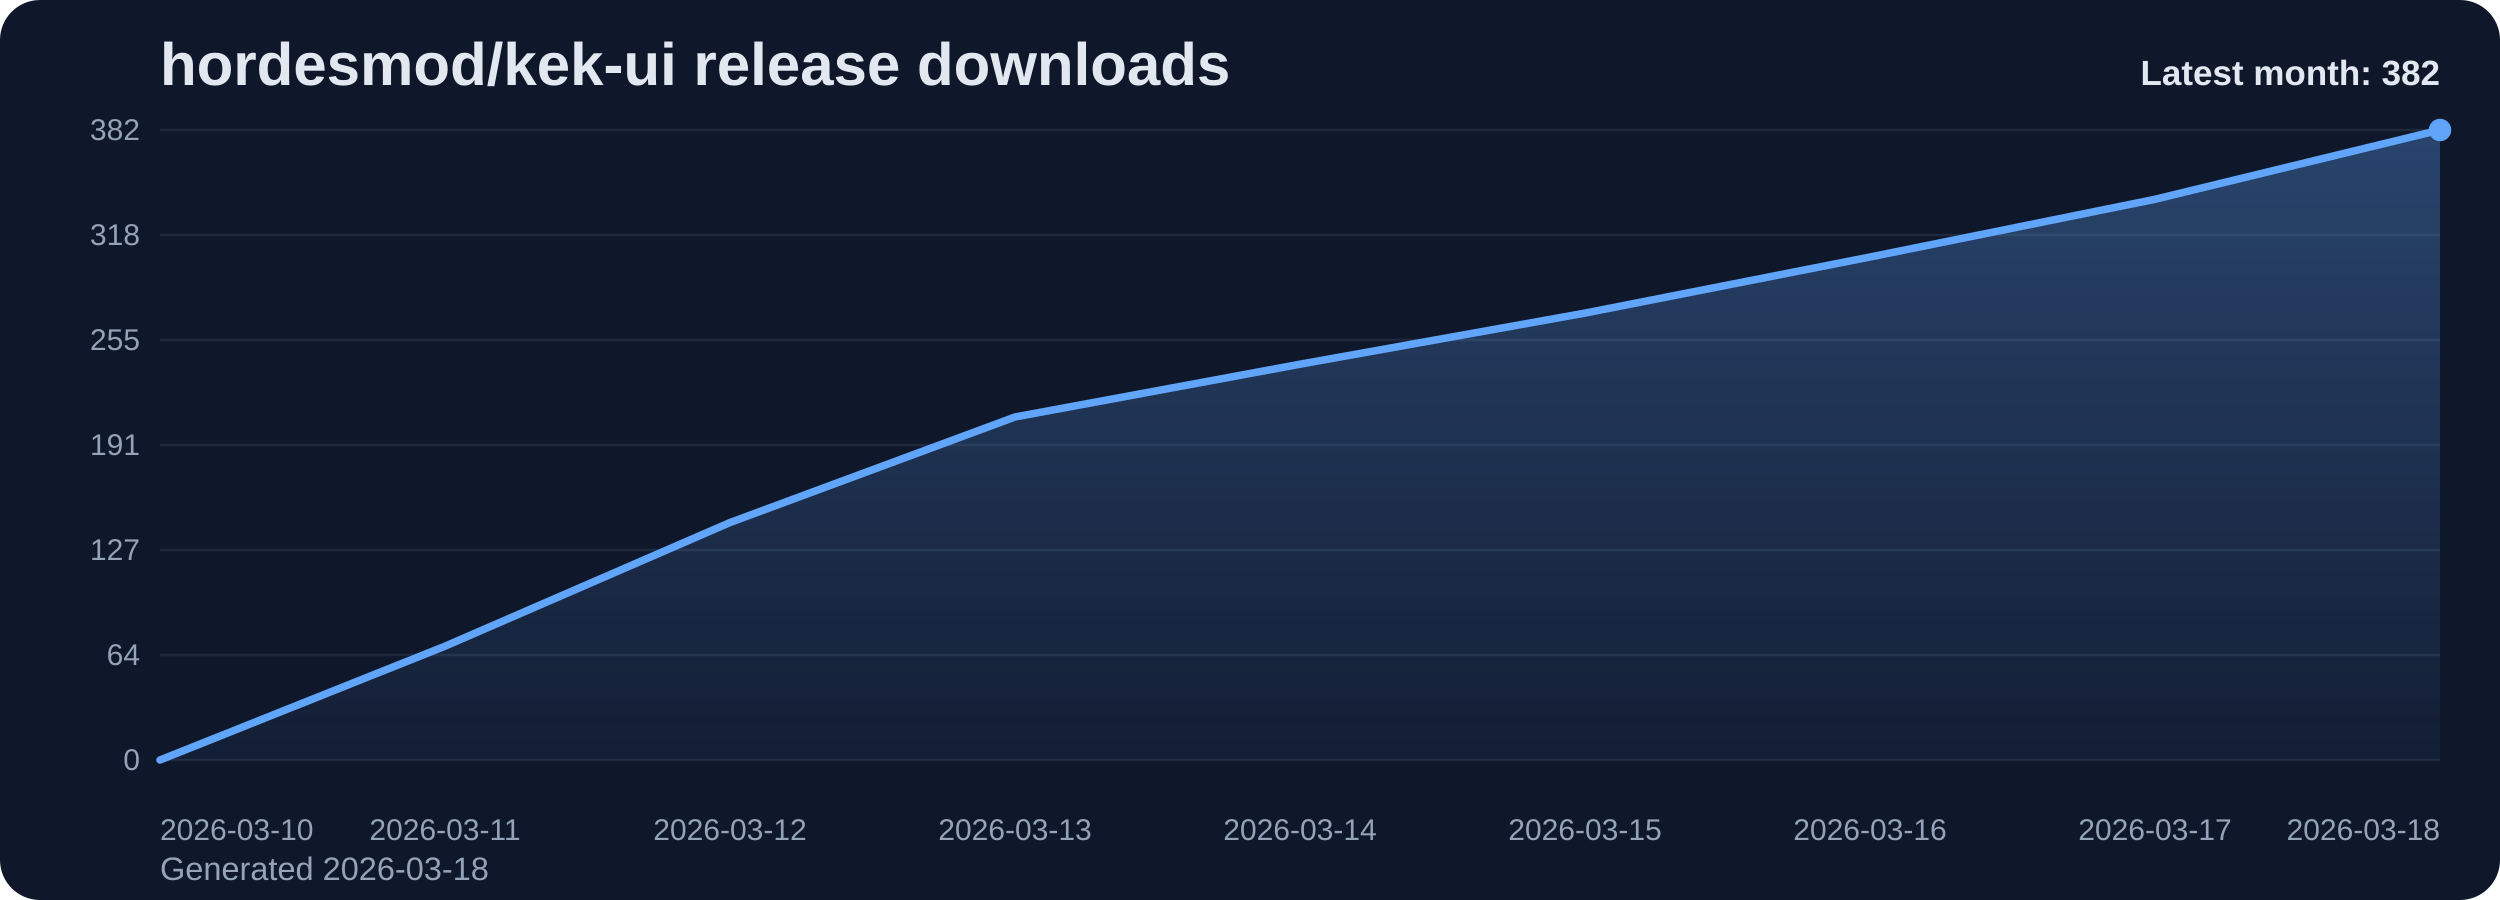
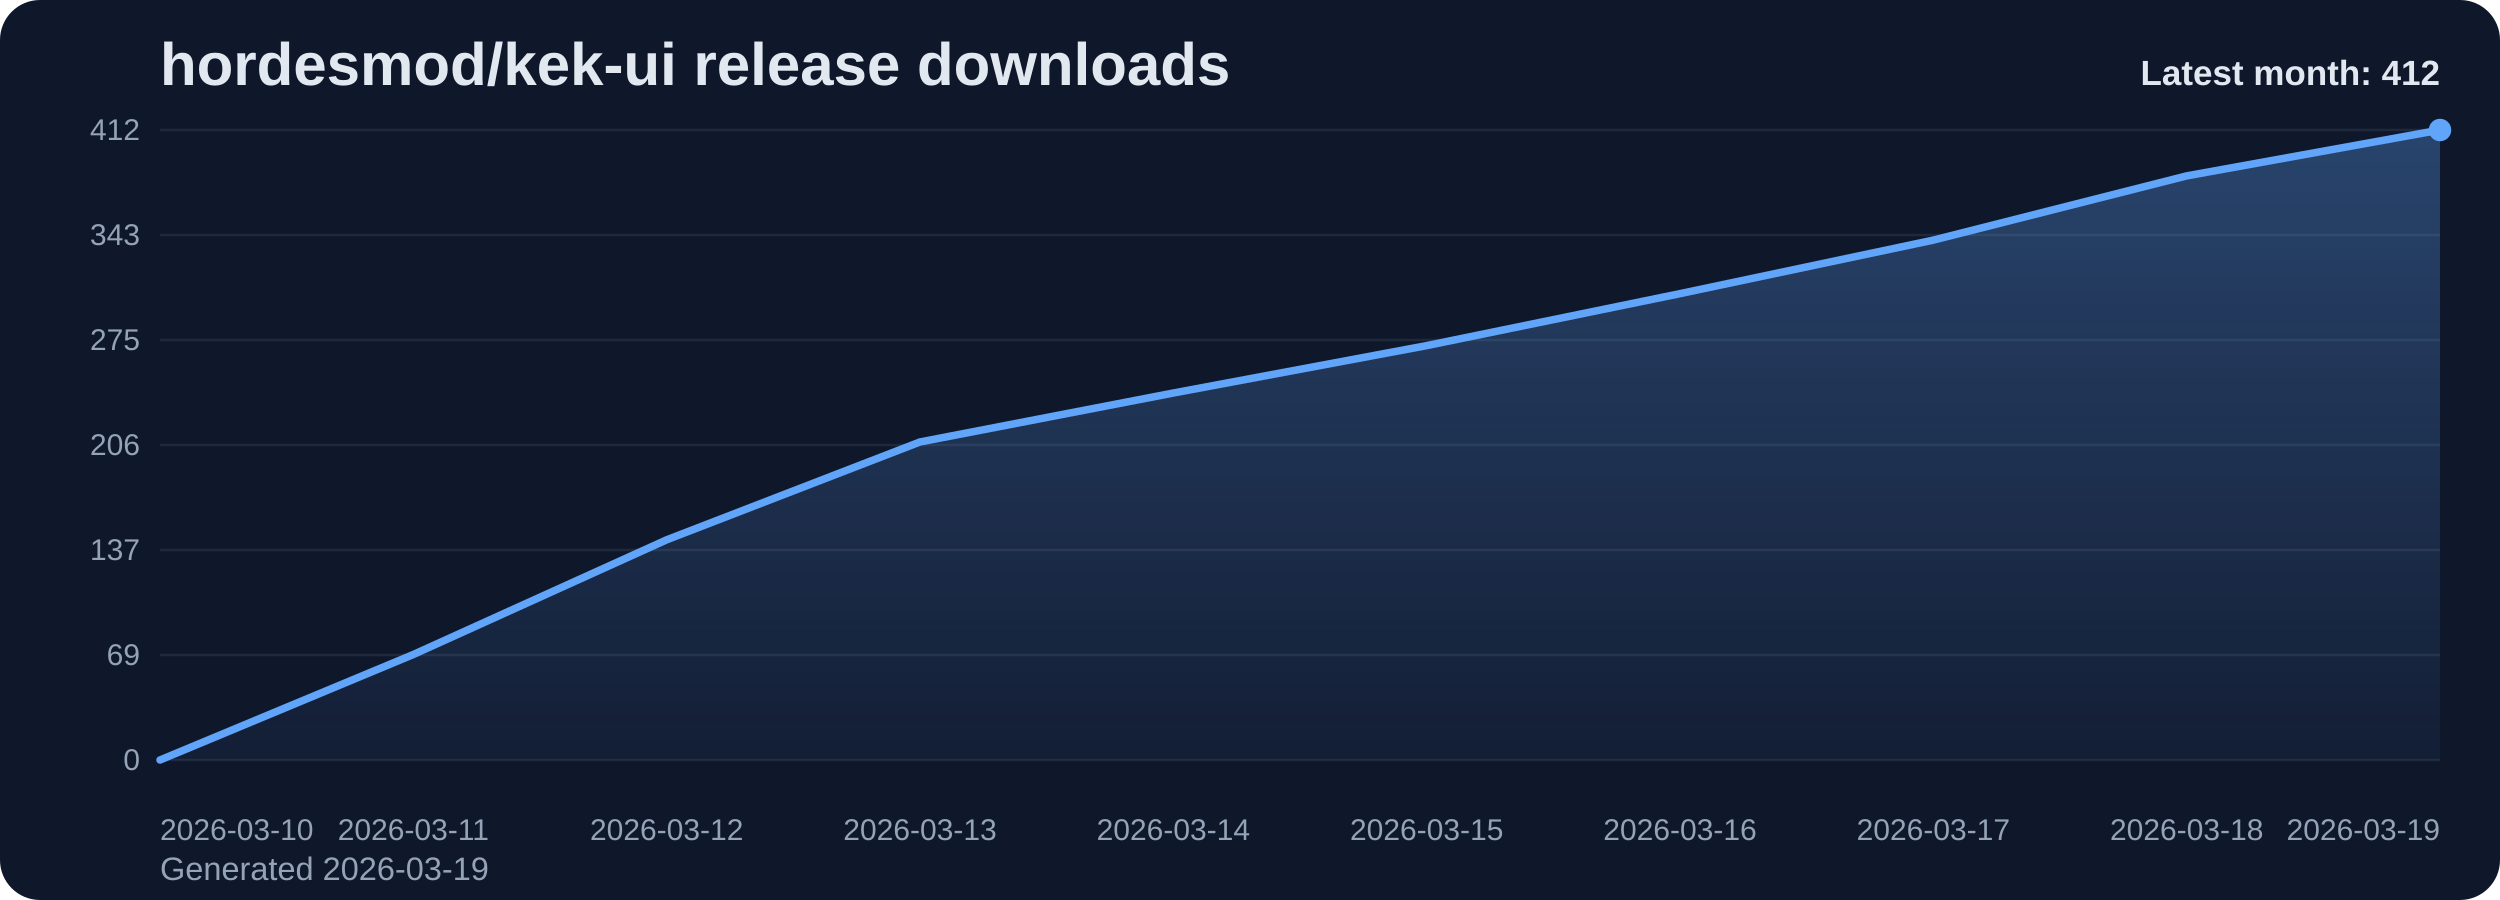
<svg xmlns="http://www.w3.org/2000/svg" viewBox="0 0 1000 360" role="img" aria-label="hordesmod/kek-ui release downloads chart">
  <defs>
    <linearGradient id="fill-monthly-slate" x1="0" y1="0" x2="0" y2="1">
      <stop offset="0%" stop-color="#60a5fa" stop-opacity="0.32" />
      <stop offset="100%" stop-color="#60a5fa" stop-opacity="0.05" />
    </linearGradient>
    <style>
      .bg { fill: #0f172a; }
      .title { font: 700 24px Arial, sans-serif; fill: #e2e8f0; }
      .sub { font: 400 13px Arial, sans-serif; fill: #94a3b8; }
      .grid { stroke: #1e293b; stroke-width: 1; }
      .axis { font: 400 12px Arial, sans-serif; fill: #94a3b8; }
      .line { fill: none; stroke: #60a5fa; stroke-width: 3; stroke-linecap: round; stroke-linejoin: round; }
      .dot { fill: #60a5fa; }
      .value { font: 600 11px Arial, sans-serif; fill: #cbd5e1; }
      .latest { font: 700 14px Arial, sans-serif; fill: #e2e8f0; }
    </style>
  </defs>
  <rect class="bg" x="0" y="0" width="1000" height="360" rx="16" />
  <text class="title" x="64" y="34">hordesmod/kek-ui release downloads</text>
-   <text class="sub" x="64" y="352">Generated 2026-03-18</text>
+   <text class="sub" x="64" y="352">Generated 2026-03-19</text>
  <line x1="64" y1="52.00" x2="976" y2="52.00" class="grid" />
-   <text x="56" y="56.00" text-anchor="end" class="axis">382</text>
+   <text x="56" y="56.00" text-anchor="end" class="axis">412</text>
  <line x1="64" y1="94.00" x2="976" y2="94.00" class="grid" />
-   <text x="56" y="98.00" text-anchor="end" class="axis">318</text>
+   <text x="56" y="98.00" text-anchor="end" class="axis">343</text>
  <line x1="64" y1="136.00" x2="976" y2="136.00" class="grid" />
-   <text x="56" y="140.00" text-anchor="end" class="axis">255</text>
+   <text x="56" y="140.00" text-anchor="end" class="axis">275</text>
  <line x1="64" y1="178.00" x2="976" y2="178.00" class="grid" />
-   <text x="56" y="182.00" text-anchor="end" class="axis">191</text>
+   <text x="56" y="182.00" text-anchor="end" class="axis">206</text>
  <line x1="64" y1="220.00" x2="976" y2="220.00" class="grid" />
-   <text x="56" y="224.00" text-anchor="end" class="axis">127</text>
+   <text x="56" y="224.00" text-anchor="end" class="axis">137</text>
  <line x1="64" y1="262.00" x2="976" y2="262.00" class="grid" />
-   <text x="56" y="266.00" text-anchor="end" class="axis">64</text>
+   <text x="56" y="266.00" text-anchor="end" class="axis">69</text>
  <line x1="64" y1="304.00" x2="976" y2="304.00" class="grid" />
  <text x="56" y="308.00" text-anchor="end" class="axis">0</text>
-   <path d="M 64.00 304 L 64.00 304.00 L 178.00 258.48 L 292.00 209.01 L 406.00 166.79 L 520.00 145.68 L 634.00 125.23 L 748.00 102.80 L 862.00 79.71 L 976.00 52.00 L 976.00 304 Z" fill="url(#fill-monthly-slate)" />
-   <polyline class="line" points="64.00,304.00 178.00,258.48 292.00,209.01 406.00,166.79 520.00,145.68 634.00,125.23 748.00,102.80 862.00,79.71 976.00,52.00" />
+   <path d="M 64.00 304 L 64.00 304.00 L 165.33 261.80 L 266.67 215.92 L 368.00 176.78 L 469.33 157.20 L 570.67 138.24 L 672.00 117.45 L 773.33 96.04 L 874.67 70.35 L 976.00 52.00 L 976.00 304 Z" fill="url(#fill-monthly-slate)" />
+   <polyline class="line" points="64.00,304.00 165.33,261.80 266.67,215.92 368.00,176.78 469.33,157.20 570.67,138.24 672.00,117.45 773.33,96.04 874.67,70.35 976.00,52.00" />
  <circle class="dot" cx="976.00" cy="52.00" r="4.5" />
  <text class="axis" x="64.00" y="336" text-anchor="start">2026-03-10</text>
-   <text class="axis" x="178.00" y="336" text-anchor="middle">2026-03-11</text>
-   <text class="axis" x="292.00" y="336" text-anchor="middle">2026-03-12</text>
-   <text class="axis" x="406.00" y="336" text-anchor="middle">2026-03-13</text>
-   <text class="axis" x="520.00" y="336" text-anchor="middle">2026-03-14</text>
-   <text class="axis" x="634.00" y="336" text-anchor="middle">2026-03-15</text>
-   <text class="axis" x="748.00" y="336" text-anchor="middle">2026-03-16</text>
-   <text class="axis" x="862.00" y="336" text-anchor="middle">2026-03-17</text>
-   <text class="axis" x="976.00" y="336" text-anchor="end">2026-03-18</text>
-   <text class="latest" x="976" y="34" text-anchor="end">Latest month: 382</text>
+   <text class="axis" x="165.33" y="336" text-anchor="middle">2026-03-11</text>
+   <text class="axis" x="266.67" y="336" text-anchor="middle">2026-03-12</text>
+   <text class="axis" x="368.00" y="336" text-anchor="middle">2026-03-13</text>
+   <text class="axis" x="469.33" y="336" text-anchor="middle">2026-03-14</text>
+   <text class="axis" x="570.67" y="336" text-anchor="middle">2026-03-15</text>
+   <text class="axis" x="672.00" y="336" text-anchor="middle">2026-03-16</text>
+   <text class="axis" x="773.33" y="336" text-anchor="middle">2026-03-17</text>
+   <text class="axis" x="874.67" y="336" text-anchor="middle">2026-03-18</text>
+   <text class="axis" x="976.00" y="336" text-anchor="end">2026-03-19</text>
+   <text class="latest" x="976" y="34" text-anchor="end">Latest month: 412</text>
</svg>
